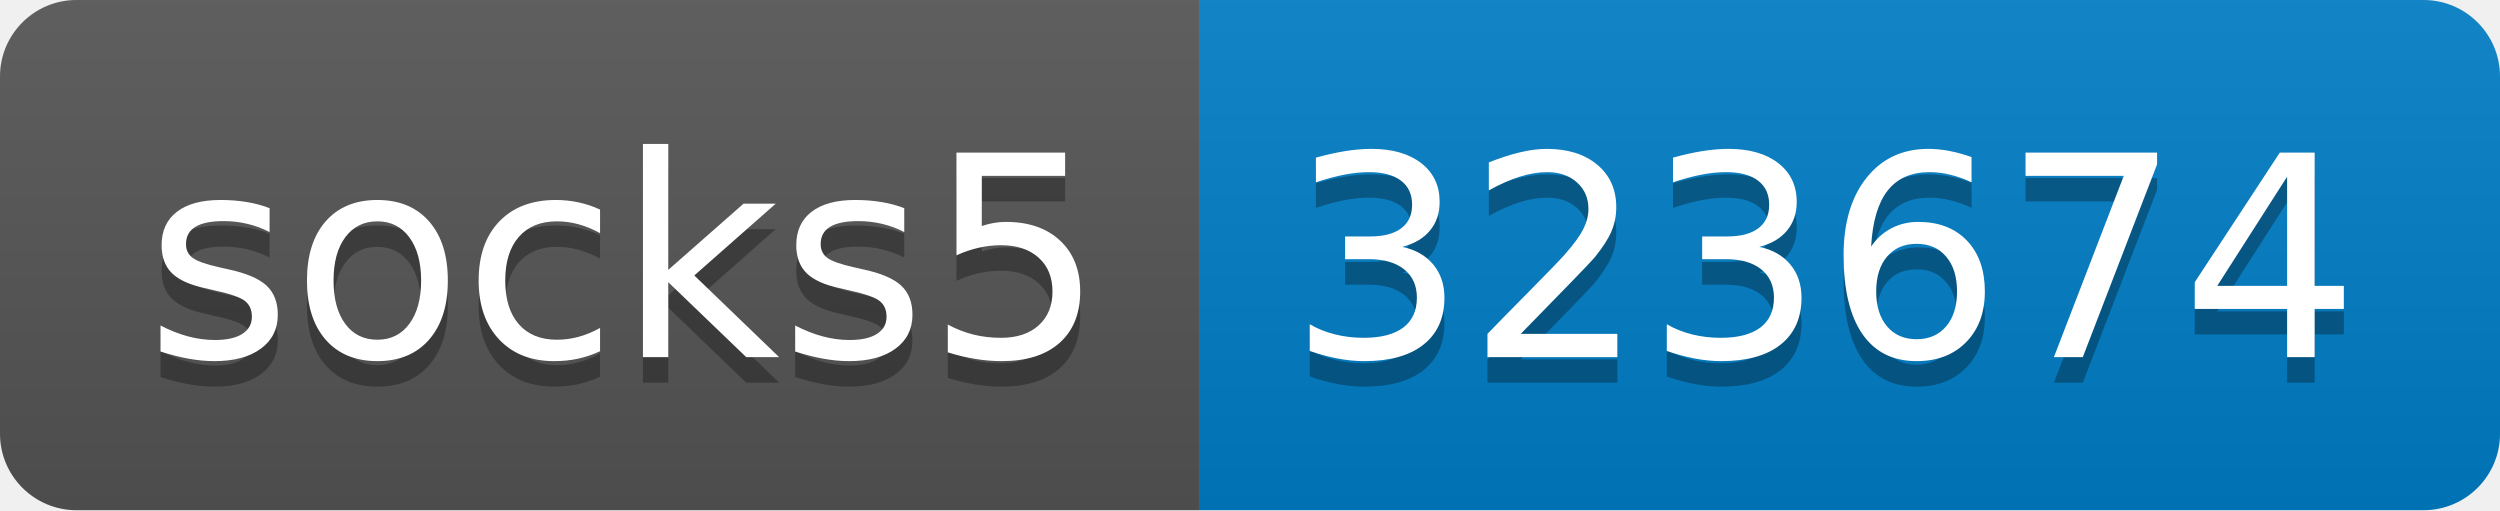
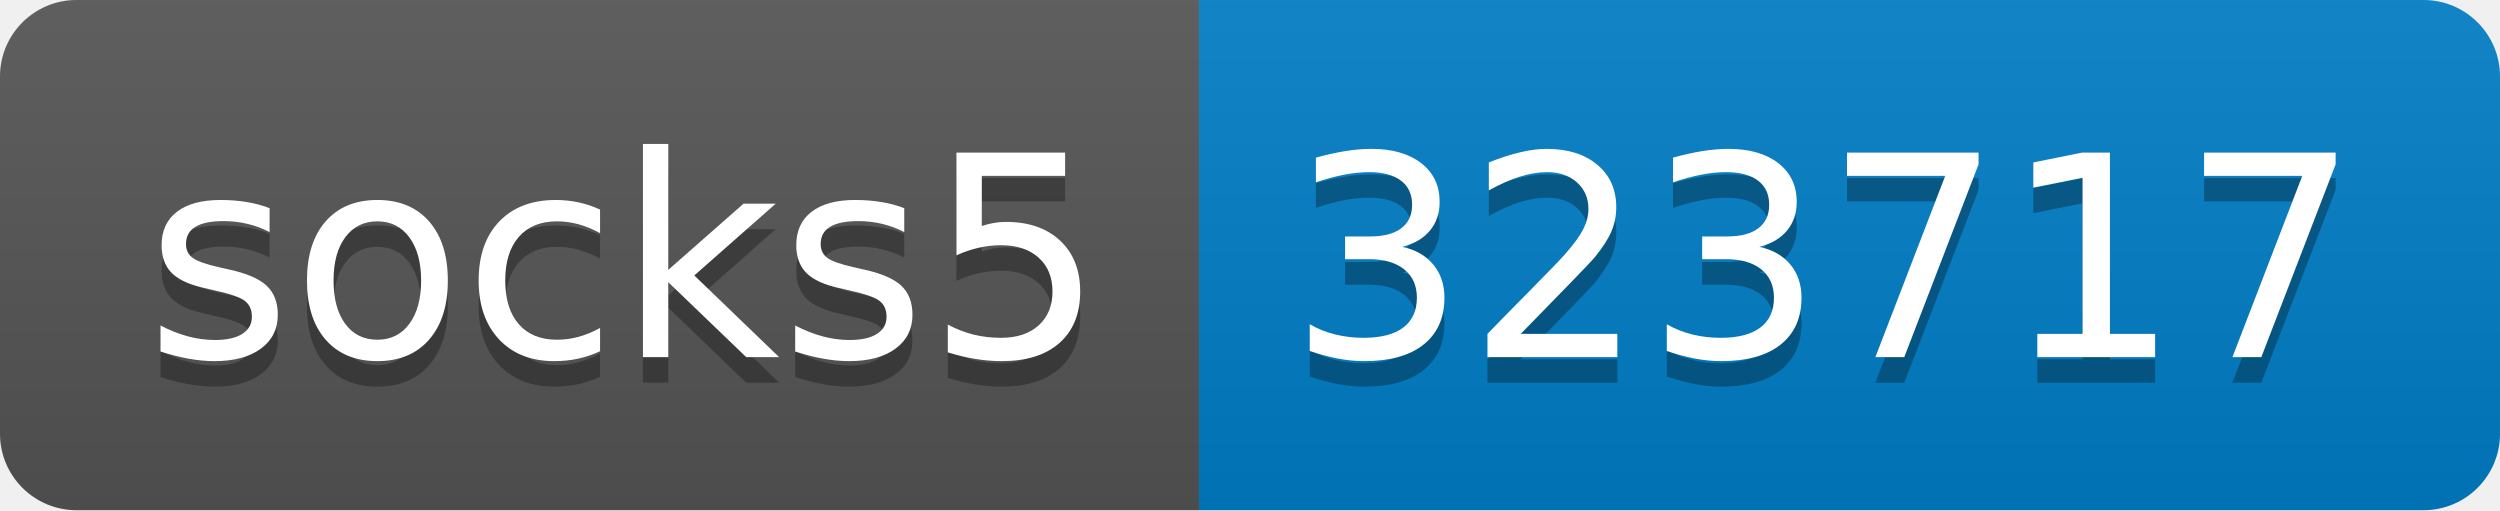
- <svg xmlns="http://www.w3.org/2000/svg" width="98" height="20" role="img" aria-label="socks5: 323674">
+ <svg xmlns="http://www.w3.org/2000/svg" width="98" height="20" role="img" aria-label="socks5: 323717">
  <linearGradient id="s" x2="0" y2="100%">
    <stop offset="0" stop-color="#bbb" stop-opacity=".1" />
    <stop offset="1" stop-opacity=".1" />
  </linearGradient>
  <clipPath id="r">
    <rect width="98" height="20" rx="3" fill="#fff" />
  </clipPath>
  <g clip-path="url(#r)">
    <rect width="47" height="20" fill="#555" />
    <rect x="47" width="51" height="20" fill="#007ec6" />
    <rect width="98" height="20" fill="url(#s)" />
  </g>
  <g fill="#fff" text-anchor="middle" font-family="Verdana,Geneva,DejaVu Sans,sans-serif" text-rendering="geometricPrecision" font-size="110">
    <text aria-hidden="true" x="245" y="150" fill="#010101" fill-opacity=".3" transform="scale(.1)" textLength="370">socks5</text>
    <text x="245" y="140" transform="scale(.1)" fill="#fff" textLength="370">socks5</text>
-     <text aria-hidden="true" x="715" y="150" fill="#010101" fill-opacity=".3" transform="scale(.1)" textLength="410">323674</text>
-     <text x="715" y="140" transform="scale(.1)" fill="#fff" textLength="410">323674</text>
+     <text aria-hidden="true" x="715" y="150" fill="#010101" fill-opacity=".3" transform="scale(.1)" textLength="410">323717</text>
+     <text x="715" y="140" transform="scale(.1)" fill="#fff" textLength="410">323717</text>
  </g>
</svg>
